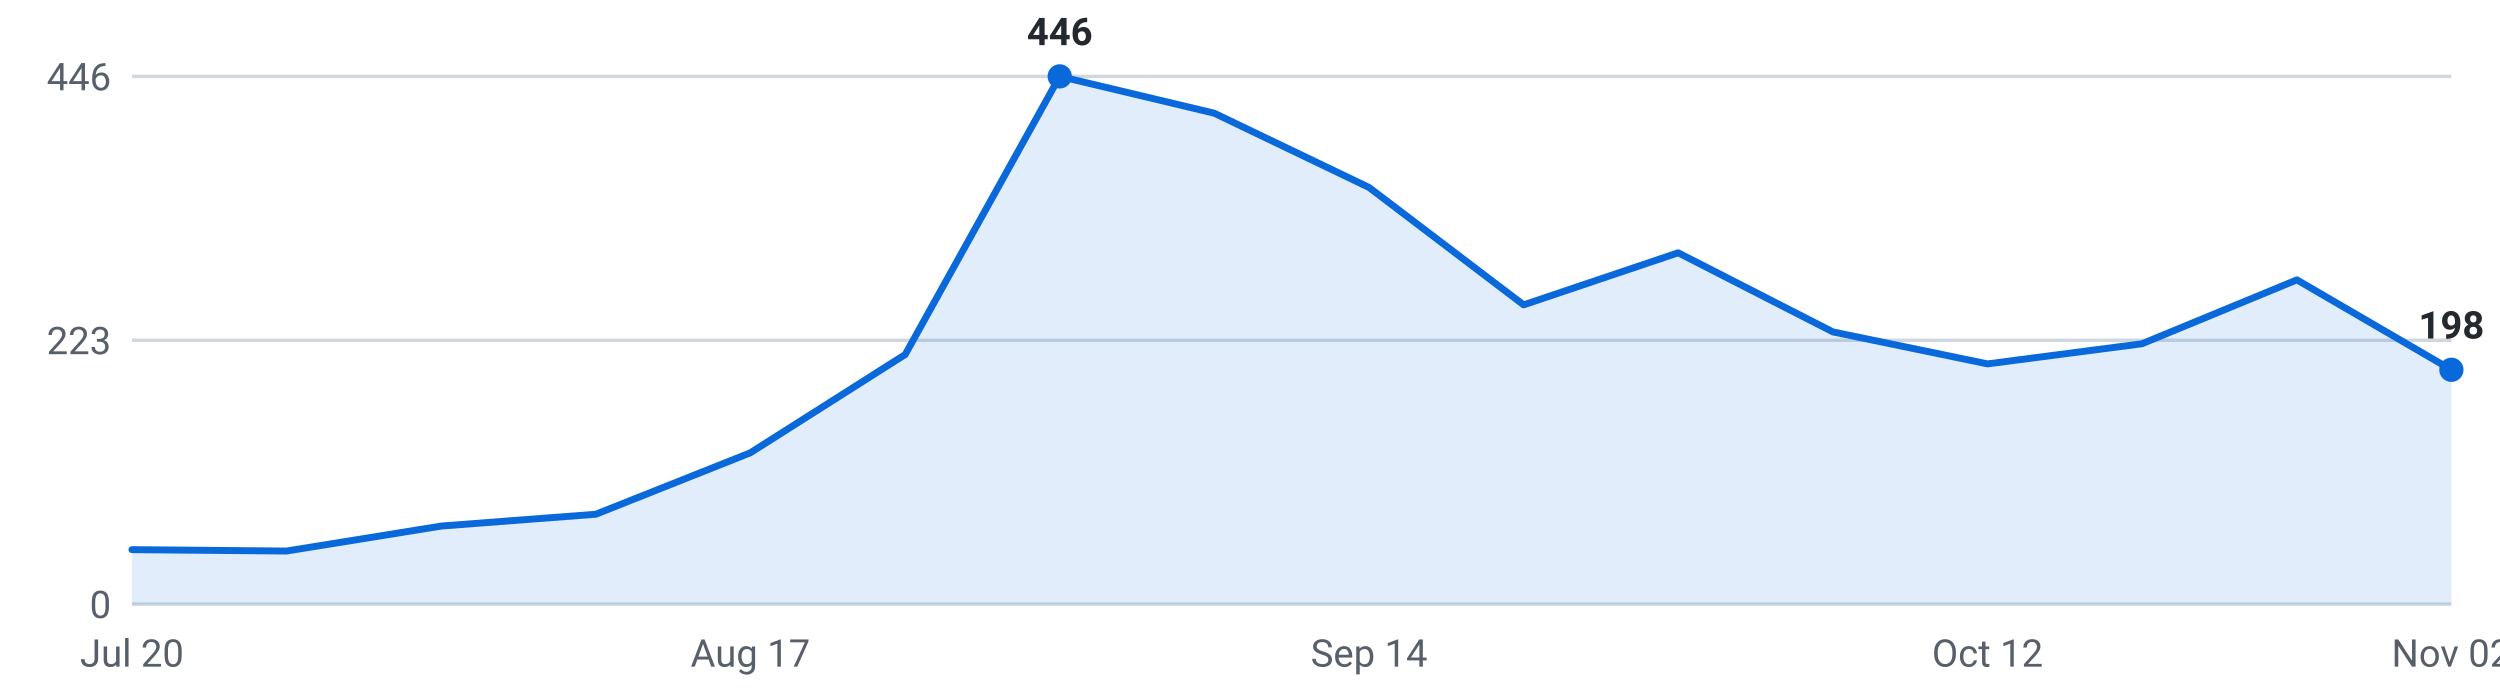
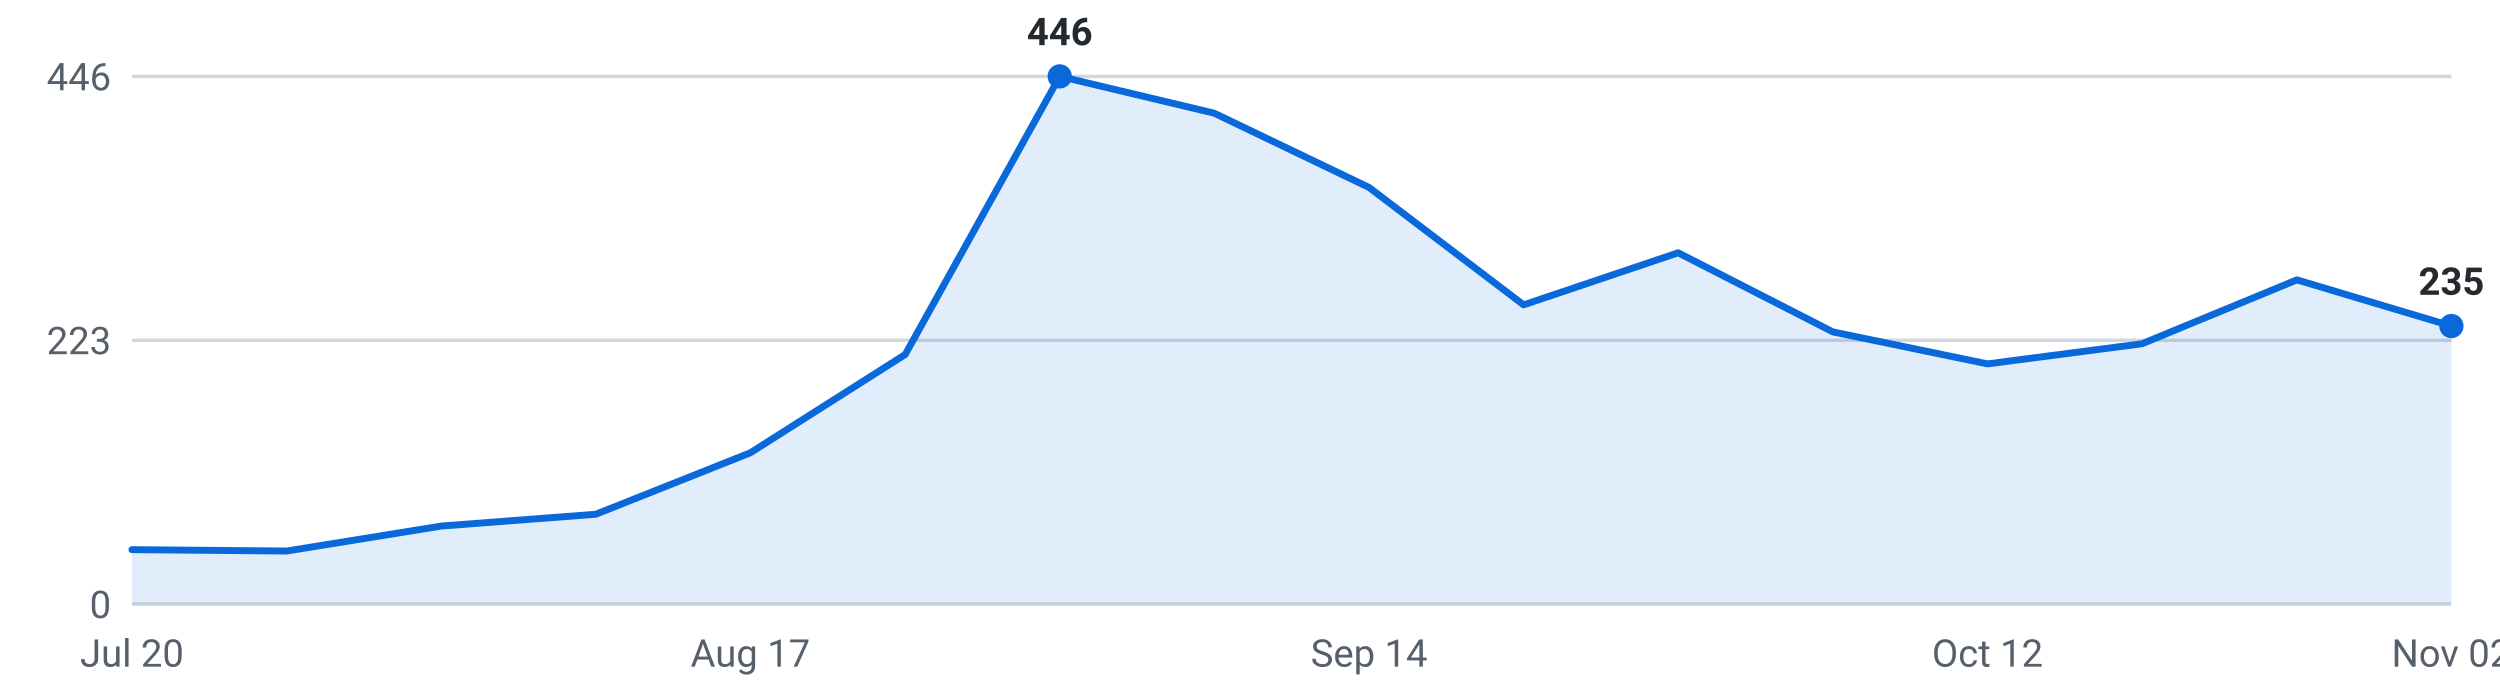
<svg xmlns="http://www.w3.org/2000/svg" viewBox="0 0 720 200" width="720" height="200" role="img" aria-label="Internships posted per week, last 16 weeks">
  <g font-family="-apple-system,Segoe UI,Roboto,sans-serif" font-size="11">
    <line x1="38" y1="174.0" x2="706" y2="174.0" stroke="#d0d7de" stroke-width="1" />
    <text x="32" y="178.0" text-anchor="end" fill="#57606a">0</text>
    <line x1="38" y1="98.0" x2="706" y2="98.0" stroke="#d0d7de" stroke-width="1" />
    <text x="32" y="102.0" text-anchor="end" fill="#57606a">223</text>
    <line x1="38" y1="22.0" x2="706" y2="22.0" stroke="#d0d7de" stroke-width="1" />
    <text x="32" y="26.0" text-anchor="end" fill="#57606a">446</text>
-     <path d="M38.0,174 L38.0,158.3 L82.5,158.7 L127.1,151.5 L171.6,148.1 L216.1,130.4 L260.7,102.1 L305.2,22.0 L349.7,32.6 L394.3,54.0 L438.8,87.8 L483.3,72.8 L527.9,95.6 L572.4,104.8 L616.9,99.0 L661.5,80.6 L706.0,106.5 L706.0,174 Z" fill="#0969da" fill-opacity="0.12" />
-     <polyline points="38.0,158.3 82.5,158.7 127.1,151.5 171.6,148.1 216.1,130.4 260.7,102.1 305.2,22.0 349.7,32.6 394.3,54.0 438.8,87.8 483.3,72.8 527.9,95.6 572.4,104.8 616.9,99.0 661.5,80.6 706.0,106.5" fill="none" stroke="#0969da" stroke-width="2" stroke-linejoin="round" stroke-linecap="round" />
+     <path d="M38.0,174 L38.0,158.3 L82.5,158.7 L127.1,151.5 L171.6,148.1 L216.1,130.4 L260.7,102.1 L305.2,22.0 L349.7,32.6 L394.3,54.0 L438.8,87.8 L483.3,72.8 L527.9,95.6 L572.4,104.8 L616.9,99.0 L661.5,80.6 L706.0,93.9 L706.0,174 Z" fill="#0969da" fill-opacity="0.12" />
+     <polyline points="38.0,158.3 82.5,158.7 127.1,151.5 171.6,148.1 216.1,130.4 260.7,102.1 305.2,22.0 349.7,32.6 394.3,54.0 438.8,87.8 483.3,72.8 527.9,95.6 572.4,104.8 616.9,99.0 661.5,80.6 706.0,93.9" fill="none" stroke="#0969da" stroke-width="2" stroke-linejoin="round" stroke-linecap="round" />
    <circle cx="305.2" cy="22.0" r="3.5" fill="#0969da" />
    <text x="305.2" y="13.0" text-anchor="middle" fill="#24292f" font-weight="600">446</text>
-     <circle cx="706.0" cy="106.5" r="3.5" fill="#0969da" />
-     <text x="706.0" y="97.5" text-anchor="middle" fill="#24292f" font-weight="600">198</text>
+     <circle cx="706.0" cy="93.9" r="3.5" fill="#0969da" />
+     <text x="706.0" y="84.9" text-anchor="middle" fill="#24292f" font-weight="600">235</text>
    <text x="38.0" y="192" text-anchor="middle" fill="#57606a">Jul 20</text>
    <text x="216.1" y="192" text-anchor="middle" fill="#57606a">Aug 17</text>
    <text x="394.3" y="192" text-anchor="middle" fill="#57606a">Sep 14</text>
    <text x="572.4" y="192" text-anchor="middle" fill="#57606a">Oct 12</text>
    <text x="706.0" y="192" text-anchor="middle" fill="#57606a">Nov 02</text>
  </g>
</svg>
